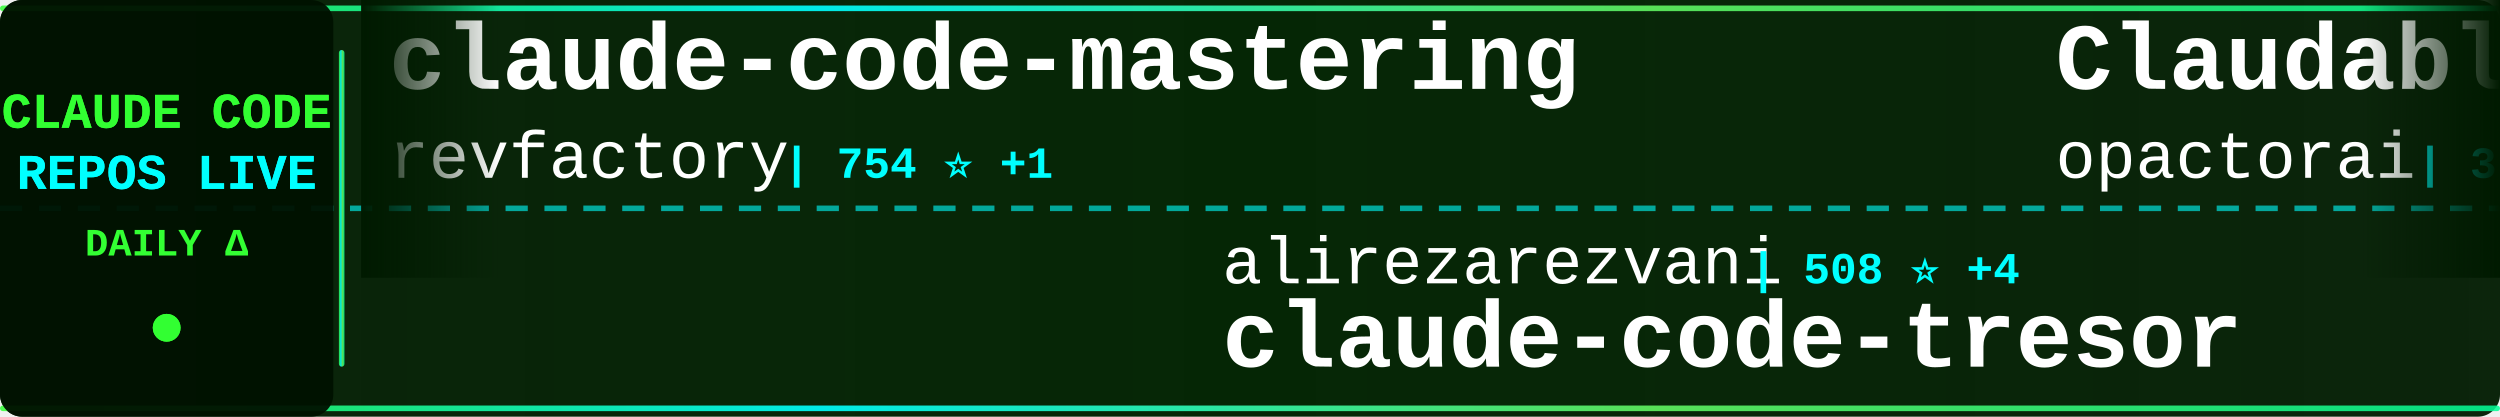
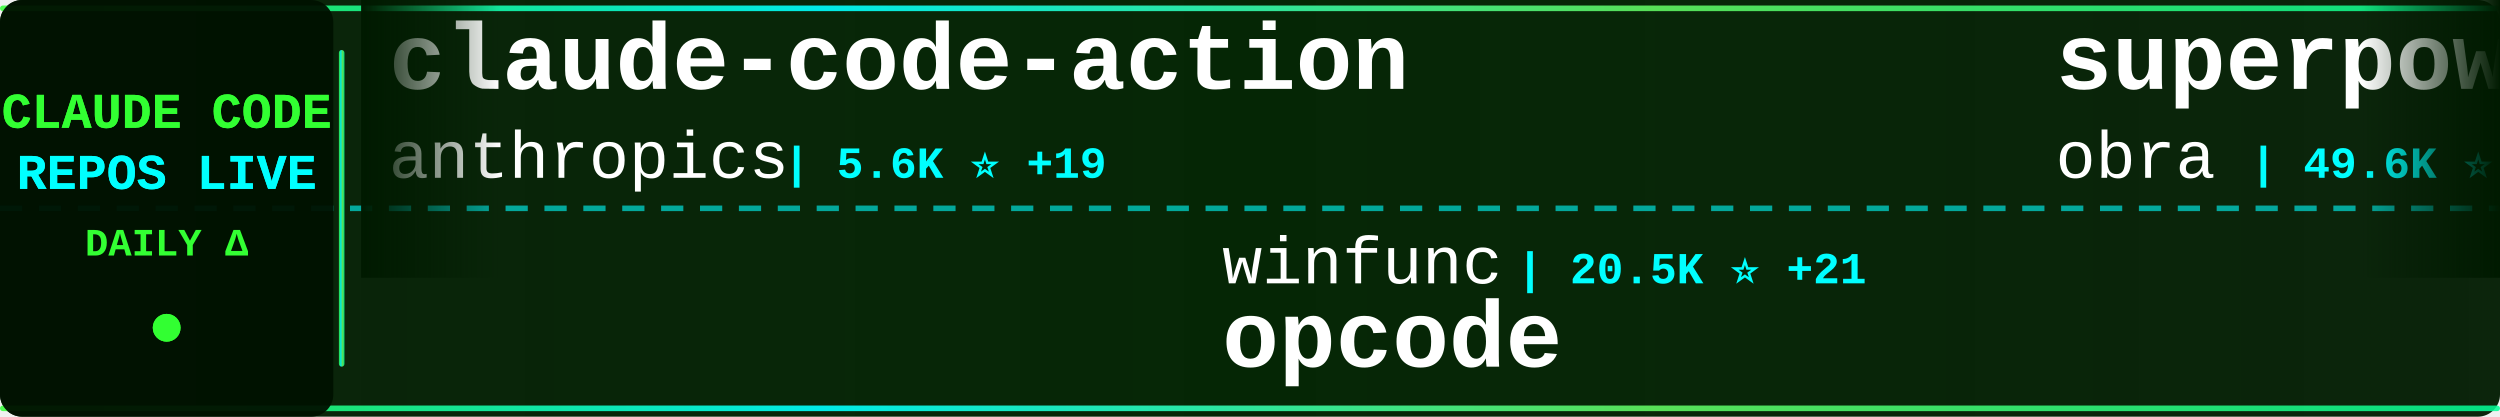
<svg xmlns="http://www.w3.org/2000/svg" width="900" height="150">
  <defs>
    <linearGradient id="tickerBg" x1="0%" y1="0%" x2="100%" y2="0%">
      <stop offset="0%" style="stop-color:#001a00;stop-opacity:0.95" />
      <stop offset="50%" style="stop-color:#002200;stop-opacity:0.98" />
      <stop offset="100%" style="stop-color:#001a00;stop-opacity:0.95" />
    </linearGradient>
    <linearGradient id="borderGrad" x1="0%" y1="0%" x2="100%" y2="0%">
      <stop offset="0%" style="stop-color:#33ff33;stop-opacity:0.85">
        <animate attributeName="stop-opacity" values="0.85;1;0.85" dur="2s" repeatCount="indefinite" />
      </stop>
      <stop offset="33%" style="stop-color:#00ffff;stop-opacity:0.9">
        <animate attributeName="stop-opacity" values="0.9;1;0.9" dur="2.2s" repeatCount="indefinite" />
      </stop>
      <stop offset="66%" style="stop-color:#66ff66;stop-opacity:0.85">
        <animate attributeName="stop-opacity" values="0.85;1;0.85" dur="1.8s" repeatCount="indefinite" />
      </stop>
      <stop offset="100%" style="stop-color:#00ff99;stop-opacity:0.85">
        <animate attributeName="stop-opacity" values="0.85;1;0.85" dur="2s" repeatCount="indefinite" />
      </stop>
    </linearGradient>
    <filter id="textGlow">
      <feGaussianBlur stdDeviation="0.1" result="coloredBlur" />
      <feMerge>
        <feMergeNode in="coloredBlur" />
        <feMergeNode in="SourceGraphic" />
      </feMerge>
    </filter>
    <filter id="metricGlow">
      <feGaussianBlur stdDeviation="0.2" result="coloredBlur" />
      <feMerge>
        <feMergeNode in="coloredBlur" />
        <feMergeNode in="SourceGraphic" />
      </feMerge>
    </filter>
    <linearGradient id="leftFade" x1="0%" y1="0%" x2="100%" y2="0%">
      <stop offset="0%" style="stop-color:#001a00;stop-opacity:1" />
      <stop offset="100%" style="stop-color:#001a00;stop-opacity:0" />
    </linearGradient>
    <linearGradient id="rightFade" x1="0%" y1="0%" x2="100%" y2="0%">
      <stop offset="0%" style="stop-color:#001a00;stop-opacity:0" />
      <stop offset="100%" style="stop-color:#001a00;stop-opacity:1" />
    </linearGradient>
  </defs>
  <rect width="900" height="150" fill="url(#tickerBg)" rx="8" />
  <rect x="0" y="2" width="900" height="2" fill="url(#borderGrad)" rx="1" />
  <rect x="0" y="146" width="900" height="2" fill="url(#borderGrad)" rx="1" />
  <line x1="0" y1="75" x2="900" y2="75" stroke="#00ffff" stroke-width="2" stroke-dasharray="8 6" opacity="0.6" />
  <rect x="0" y="0" width="120" height="150" fill="#001100" opacity="0.95" rx="8" />
  <text x="60" y="46" font-family="'Courier New', monospace" font-size="18" font-weight="bold" fill="#33ff33" text-anchor="middle" filter="url(#textGlow)">
    CLAUDE CODE
  </text>
  <text x="60" y="68" font-family="'Courier New', monospace" font-size="18" font-weight="bold" fill="#00ffff" text-anchor="middle" filter="url(#textGlow)">
    REPOS LIVE
  </text>
  <text x="60" y="92" font-family="'Courier New', monospace" font-size="14" font-weight="bold" fill="#33ff33" text-anchor="middle">
    DAILY Δ
  </text>
  <circle cx="60" cy="118" r="5" fill="#33ff33" filter="url(#metricGlow)">
    <animate attributeName="r" values="4;6;4" dur="1.5s" repeatCount="indefinite" />
    <animate attributeName="opacity" values="0.6;1;0.6" dur="1.5s" repeatCount="indefinite" />
  </circle>
  <rect x="122" y="18" width="2" height="114" fill="url(#borderGrad)" rx="1" />
  <clipPath id="tickerClip">
    <rect x="130" y="0" width="770" height="150" />
  </clipPath>
  <g clip-path="url(#tickerClip)">
    <g id="tickerItems">
      <animateTransform attributeName="transform" attributeType="XML" type="translate" from="0 0" to="-3000 0" dur="54s" repeatCount="indefinite" />
      <g transform="translate(0, 0)">
-         <text x="140" y="32" font-family="'Courier New', monospace" font-size="34" font-weight="bold" fill="#ffffff">claude-code-mastering</text>
-         <text x="140" y="64" font-family="'Courier New', monospace" font-size="24" font-weight="normal" fill="#ffffff" opacity="1.0">revfactory</text>
-         <text x="282" y="64" font-family="'Courier New', monospace" font-size="16" font-weight="bold" fill="#00ffff"> | 754 ⭐ +1</text>
+         <text x="140" y="32" font-family="'Courier New', monospace" font-size="34" font-weight="bold" fill="#ffffff">claude-code-action</text>
+         <text x="140" y="64" font-family="'Courier New', monospace" font-size="24" font-weight="normal" fill="#ffffff" opacity="1.0">anthropics</text>
+         <text x="282" y="64" font-family="'Courier New', monospace" font-size="16" font-weight="bold" fill="#00ffff"> | 5.6K ⭐ +19</text>
      </g>
      <g transform="translate(300, 0)">
-         <text x="140" y="102" font-family="'Courier New', monospace" font-size="24" font-weight="normal" fill="#ffffff" opacity="1.0">alirezarezvani</text>
-         <text x="330" y="102" font-family="'Courier New', monospace" font-size="16" font-weight="bold" fill="#00ffff"> | 508 ⭐ +4</text>
-         <text x="140" y="132" font-family="'Courier New', monospace" font-size="34" font-weight="bold" fill="#ffffff">claude-code-tresor</text>
+         <text x="140" y="102" font-family="'Courier New', monospace" font-size="24" font-weight="normal" fill="#ffffff" opacity="1.0">winfunc</text>
+         <text x="246" y="102" font-family="'Courier New', monospace" font-size="16" font-weight="bold" fill="#00ffff"> | 20.5K ⭐ +21</text>
+         <text x="140" y="132" font-family="'Courier New', monospace" font-size="34" font-weight="bold" fill="#ffffff">opcode</text>
      </g>
      <g transform="translate(600, 0)">
-         <text x="140" y="32" font-family="'Courier New', monospace" font-size="34" font-weight="bold" fill="#ffffff">Claudable</text>
-         <text x="140" y="64" font-family="'Courier New', monospace" font-size="24" font-weight="normal" fill="#ffffff" opacity="1.0">opactorai</text>
-         <text x="270" y="64" font-family="'Courier New', monospace" font-size="16" font-weight="bold" fill="#00ffff"> | 3.7K ⭐ +1</text>
+         <text x="140" y="32" font-family="'Courier New', monospace" font-size="34" font-weight="bold" fill="#ffffff">superpowers</text>
+         <text x="140" y="64" font-family="'Courier New', monospace" font-size="24" font-weight="normal" fill="#ffffff" opacity="1.0">obra</text>
+         <text x="210" y="64" font-family="'Courier New', monospace" font-size="16" font-weight="bold" fill="#00ffff"> | 49.6K ⭐ +645</text>
      </g>
      <g transform="translate(900, 0)">
-         <text x="140" y="102" font-family="'Courier New', monospace" font-size="24" font-weight="normal" fill="#ffffff" opacity="1.0">rizethereum</text>
-         <text x="294" y="102" font-family="'Courier New', monospace" font-size="16" font-weight="bold" fill="#00ffff"> | 1.7K ⭐ +1</text>
-         <text x="140" y="132" font-family="'Courier New', monospace" font-size="34" font-weight="bold" fill="#ffffff">claude-code-requirements...</text>
+         <text x="140" y="102" font-family="'Courier New', monospace" font-size="24" font-weight="normal" fill="#ffffff" opacity="1.0">qwibitai</text>
+         <text x="258" y="102" font-family="'Courier New', monospace" font-size="16" font-weight="bold" fill="#00ffff"> | 7.0K ⭐ +227</text>
+         <text x="140" y="132" font-family="'Courier New', monospace" font-size="34" font-weight="bold" fill="#ffffff">nanoclaw</text>
      </g>
      <g transform="translate(1200, 0)">
-         <text x="140" y="32" font-family="'Courier New', monospace" font-size="34" font-weight="bold" fill="#ffffff">claude-code-acp</text>
-         <text x="140" y="64" font-family="'Courier New', monospace" font-size="24" font-weight="normal" fill="#ffffff" opacity="1.0">zed-industries</text>
-         <text x="330" y="64" font-family="'Courier New', monospace" font-size="16" font-weight="bold" fill="#00ffff"> | 918 ⭐ +12</text>
+         <text x="140" y="32" font-family="'Courier New', monospace" font-size="34" font-weight="bold" fill="#ffffff">claude-code-docs</text>
+         <text x="140" y="64" font-family="'Courier New', monospace" font-size="24" font-weight="normal" fill="#ffffff" opacity="1.0">ericbuess</text>
+         <text x="270" y="64" font-family="'Courier New', monospace" font-size="16" font-weight="bold" fill="#00ffff"> | 675 ⭐ +2</text>
      </g>
      <g transform="translate(1500, 0)">
-         <text x="140" y="102" font-family="'Courier New', monospace" font-size="24" font-weight="normal" fill="#ffffff" opacity="1.0">anthropics</text>
-         <text x="282" y="102" font-family="'Courier New', monospace" font-size="16" font-weight="bold" fill="#00ffff"> | 4.7K ⭐ +20</text>
-         <text x="140" y="132" font-family="'Courier New', monospace" font-size="34" font-weight="bold" fill="#ffffff">claude-agent-sdk-python</text>
+         <text x="140" y="102" font-family="'Courier New', monospace" font-size="24" font-weight="normal" fill="#ffffff" opacity="1.0">kepano</text>
+         <text x="234" y="102" font-family="'Courier New', monospace" font-size="16" font-weight="bold" fill="#00ffff"> | 9.6K ⭐ +99</text>
+         <text x="140" y="132" font-family="'Courier New', monospace" font-size="34" font-weight="bold" fill="#ffffff">obsidian-skills</text>
      </g>
      <g transform="translate(1800, 0)">
-         <text x="140" y="32" font-family="'Courier New', monospace" font-size="34" font-weight="bold" fill="#ffffff">claude-code-sub-agents</text>
-         <text x="140" y="64" font-family="'Courier New', monospace" font-size="24" font-weight="normal" fill="#ffffff" opacity="1.0">lst97</text>
-         <text x="222" y="64" font-family="'Courier New', monospace" font-size="16" font-weight="bold" fill="#00ffff"> | 1.4K ⭐ +4</text>
+         <text x="140" y="32" font-family="'Courier New', monospace" font-size="34" font-weight="bold" fill="#ffffff">claude-code-system-promp...</text>
+         <text x="140" y="64" font-family="'Courier New', monospace" font-size="24" font-weight="normal" fill="#ffffff" opacity="1.0">Piebald-AI</text>
+         <text x="282" y="64" font-family="'Courier New', monospace" font-size="16" font-weight="bold" fill="#00ffff"> | 4.4K ⭐ +43</text>
      </g>
      <g transform="translate(2100, 0)">
-         <text x="140" y="102" font-family="'Courier New', monospace" font-size="24" font-weight="normal" fill="#ffffff" opacity="1.0">alirezarezvani</text>
-         <text x="330" y="102" font-family="'Courier New', monospace" font-size="16" font-weight="bold" fill="#00ffff"> | 490 ⭐ +5</text>
-         <text x="140" y="132" font-family="'Courier New', monospace" font-size="34" font-weight="bold" fill="#ffffff">claude-code-skill-factor...</text>
+         <text x="140" y="102" font-family="'Courier New', monospace" font-size="24" font-weight="normal" fill="#ffffff" opacity="1.0">lyconear</text>
+         <text x="258" y="102" font-family="'Courier New', monospace" font-size="16" font-weight="bold" fill="#00ffff"> | 4 ⭐</text>
+         <text x="140" y="132" font-family="'Courier New', monospace" font-size="34" font-weight="bold" fill="#ffffff">Claude-Code</text>
      </g>
      <g transform="translate(2400, 0)">
-         <text x="140" y="32" font-family="'Courier New', monospace" font-size="34" font-weight="bold" fill="#ffffff">claude-code-guide</text>
-         <text x="140" y="64" font-family="'Courier New', monospace" font-size="24" font-weight="normal" fill="#ffffff" opacity="1.0">Cranot</text>
-         <text x="234" y="64" font-family="'Courier New', monospace" font-size="16" font-weight="bold" fill="#00ffff"> | 2.3K ⭐ +3</text>
+         <text x="140" y="32" font-family="'Courier New', monospace" font-size="34" font-weight="bold" fill="#ffffff">claude_code_bridge</text>
+         <text x="140" y="64" font-family="'Courier New', monospace" font-size="24" font-weight="normal" fill="#ffffff" opacity="1.0">bfly123</text>
+         <text x="246" y="64" font-family="'Courier New', monospace" font-size="16" font-weight="bold" fill="#00ffff"> | 1.1K ⭐ +8</text>
      </g>
      <g transform="translate(2700, 0)">
-         <text x="140" y="102" font-family="'Courier New', monospace" font-size="24" font-weight="normal" fill="#ffffff" opacity="1.0">kn1026</text>
-         <text x="234" y="102" font-family="'Courier New', monospace" font-size="16" font-weight="bold" fill="#00ffff"> | 704 ⭐ +1</text>
-         <text x="140" y="132" font-family="'Courier New', monospace" font-size="34" font-weight="bold" fill="#ffffff">cc</text>
+         <text x="140" y="102" font-family="'Courier New', monospace" font-size="24" font-weight="normal" fill="#ffffff" opacity="1.0">21st-dev</text>
+         <text x="258" y="102" font-family="'Courier New', monospace" font-size="16" font-weight="bold" fill="#00ffff"> | 4.9K ⭐ +9</text>
+         <text x="140" y="132" font-family="'Courier New', monospace" font-size="34" font-weight="bold" fill="#ffffff">1code</text>
      </g>
      <g transform="translate(3000, 0)">
-         <text x="140" y="32" font-family="'Courier New', monospace" font-size="34" font-weight="bold" fill="#ffffff">claude-code-mastering</text>
-         <text x="140" y="64" font-family="'Courier New', monospace" font-size="24" font-weight="normal" fill="#ffffff" opacity="1.0">revfactory</text>
-         <text x="282" y="64" font-family="'Courier New', monospace" font-size="16" font-weight="bold" fill="#00ffff"> | 754 ⭐ +1</text>
+         <text x="140" y="32" font-family="'Courier New', monospace" font-size="34" font-weight="bold" fill="#ffffff">claude-code-action</text>
+         <text x="140" y="64" font-family="'Courier New', monospace" font-size="24" font-weight="normal" fill="#ffffff" opacity="1.0">anthropics</text>
+         <text x="282" y="64" font-family="'Courier New', monospace" font-size="16" font-weight="bold" fill="#00ffff"> | 5.6K ⭐ +19</text>
      </g>
      <g transform="translate(3300, 0)">
-         <text x="140" y="102" font-family="'Courier New', monospace" font-size="24" font-weight="normal" fill="#ffffff" opacity="1.0">alirezarezvani</text>
-         <text x="330" y="102" font-family="'Courier New', monospace" font-size="16" font-weight="bold" fill="#00ffff"> | 508 ⭐ +4</text>
-         <text x="140" y="132" font-family="'Courier New', monospace" font-size="34" font-weight="bold" fill="#ffffff">claude-code-tresor</text>
+         <text x="140" y="102" font-family="'Courier New', monospace" font-size="24" font-weight="normal" fill="#ffffff" opacity="1.0">winfunc</text>
+         <text x="246" y="102" font-family="'Courier New', monospace" font-size="16" font-weight="bold" fill="#00ffff"> | 20.5K ⭐ +21</text>
+         <text x="140" y="132" font-family="'Courier New', monospace" font-size="34" font-weight="bold" fill="#ffffff">opcode</text>
      </g>
      <g transform="translate(3600, 0)">
-         <text x="140" y="32" font-family="'Courier New', monospace" font-size="34" font-weight="bold" fill="#ffffff">Claudable</text>
-         <text x="140" y="64" font-family="'Courier New', monospace" font-size="24" font-weight="normal" fill="#ffffff" opacity="1.0">opactorai</text>
-         <text x="270" y="64" font-family="'Courier New', monospace" font-size="16" font-weight="bold" fill="#00ffff"> | 3.7K ⭐ +1</text>
+         <text x="140" y="32" font-family="'Courier New', monospace" font-size="34" font-weight="bold" fill="#ffffff">superpowers</text>
+         <text x="140" y="64" font-family="'Courier New', monospace" font-size="24" font-weight="normal" fill="#ffffff" opacity="1.0">obra</text>
+         <text x="210" y="64" font-family="'Courier New', monospace" font-size="16" font-weight="bold" fill="#00ffff"> | 49.6K ⭐ +645</text>
      </g>
      <g transform="translate(3900, 0)">
-         <text x="140" y="102" font-family="'Courier New', monospace" font-size="24" font-weight="normal" fill="#ffffff" opacity="1.0">rizethereum</text>
-         <text x="294" y="102" font-family="'Courier New', monospace" font-size="16" font-weight="bold" fill="#00ffff"> | 1.7K ⭐ +1</text>
-         <text x="140" y="132" font-family="'Courier New', monospace" font-size="34" font-weight="bold" fill="#ffffff">claude-code-requirements...</text>
+         <text x="140" y="102" font-family="'Courier New', monospace" font-size="24" font-weight="normal" fill="#ffffff" opacity="1.0">qwibitai</text>
+         <text x="258" y="102" font-family="'Courier New', monospace" font-size="16" font-weight="bold" fill="#00ffff"> | 7.0K ⭐ +227</text>
+         <text x="140" y="132" font-family="'Courier New', monospace" font-size="34" font-weight="bold" fill="#ffffff">nanoclaw</text>
      </g>
    </g>
  </g>
  <rect x="130" y="0" width="50" height="100" fill="url(#leftFade)" />
  <rect x="850" y="0" width="50" height="100" fill="url(#rightFade)" />
</svg>
